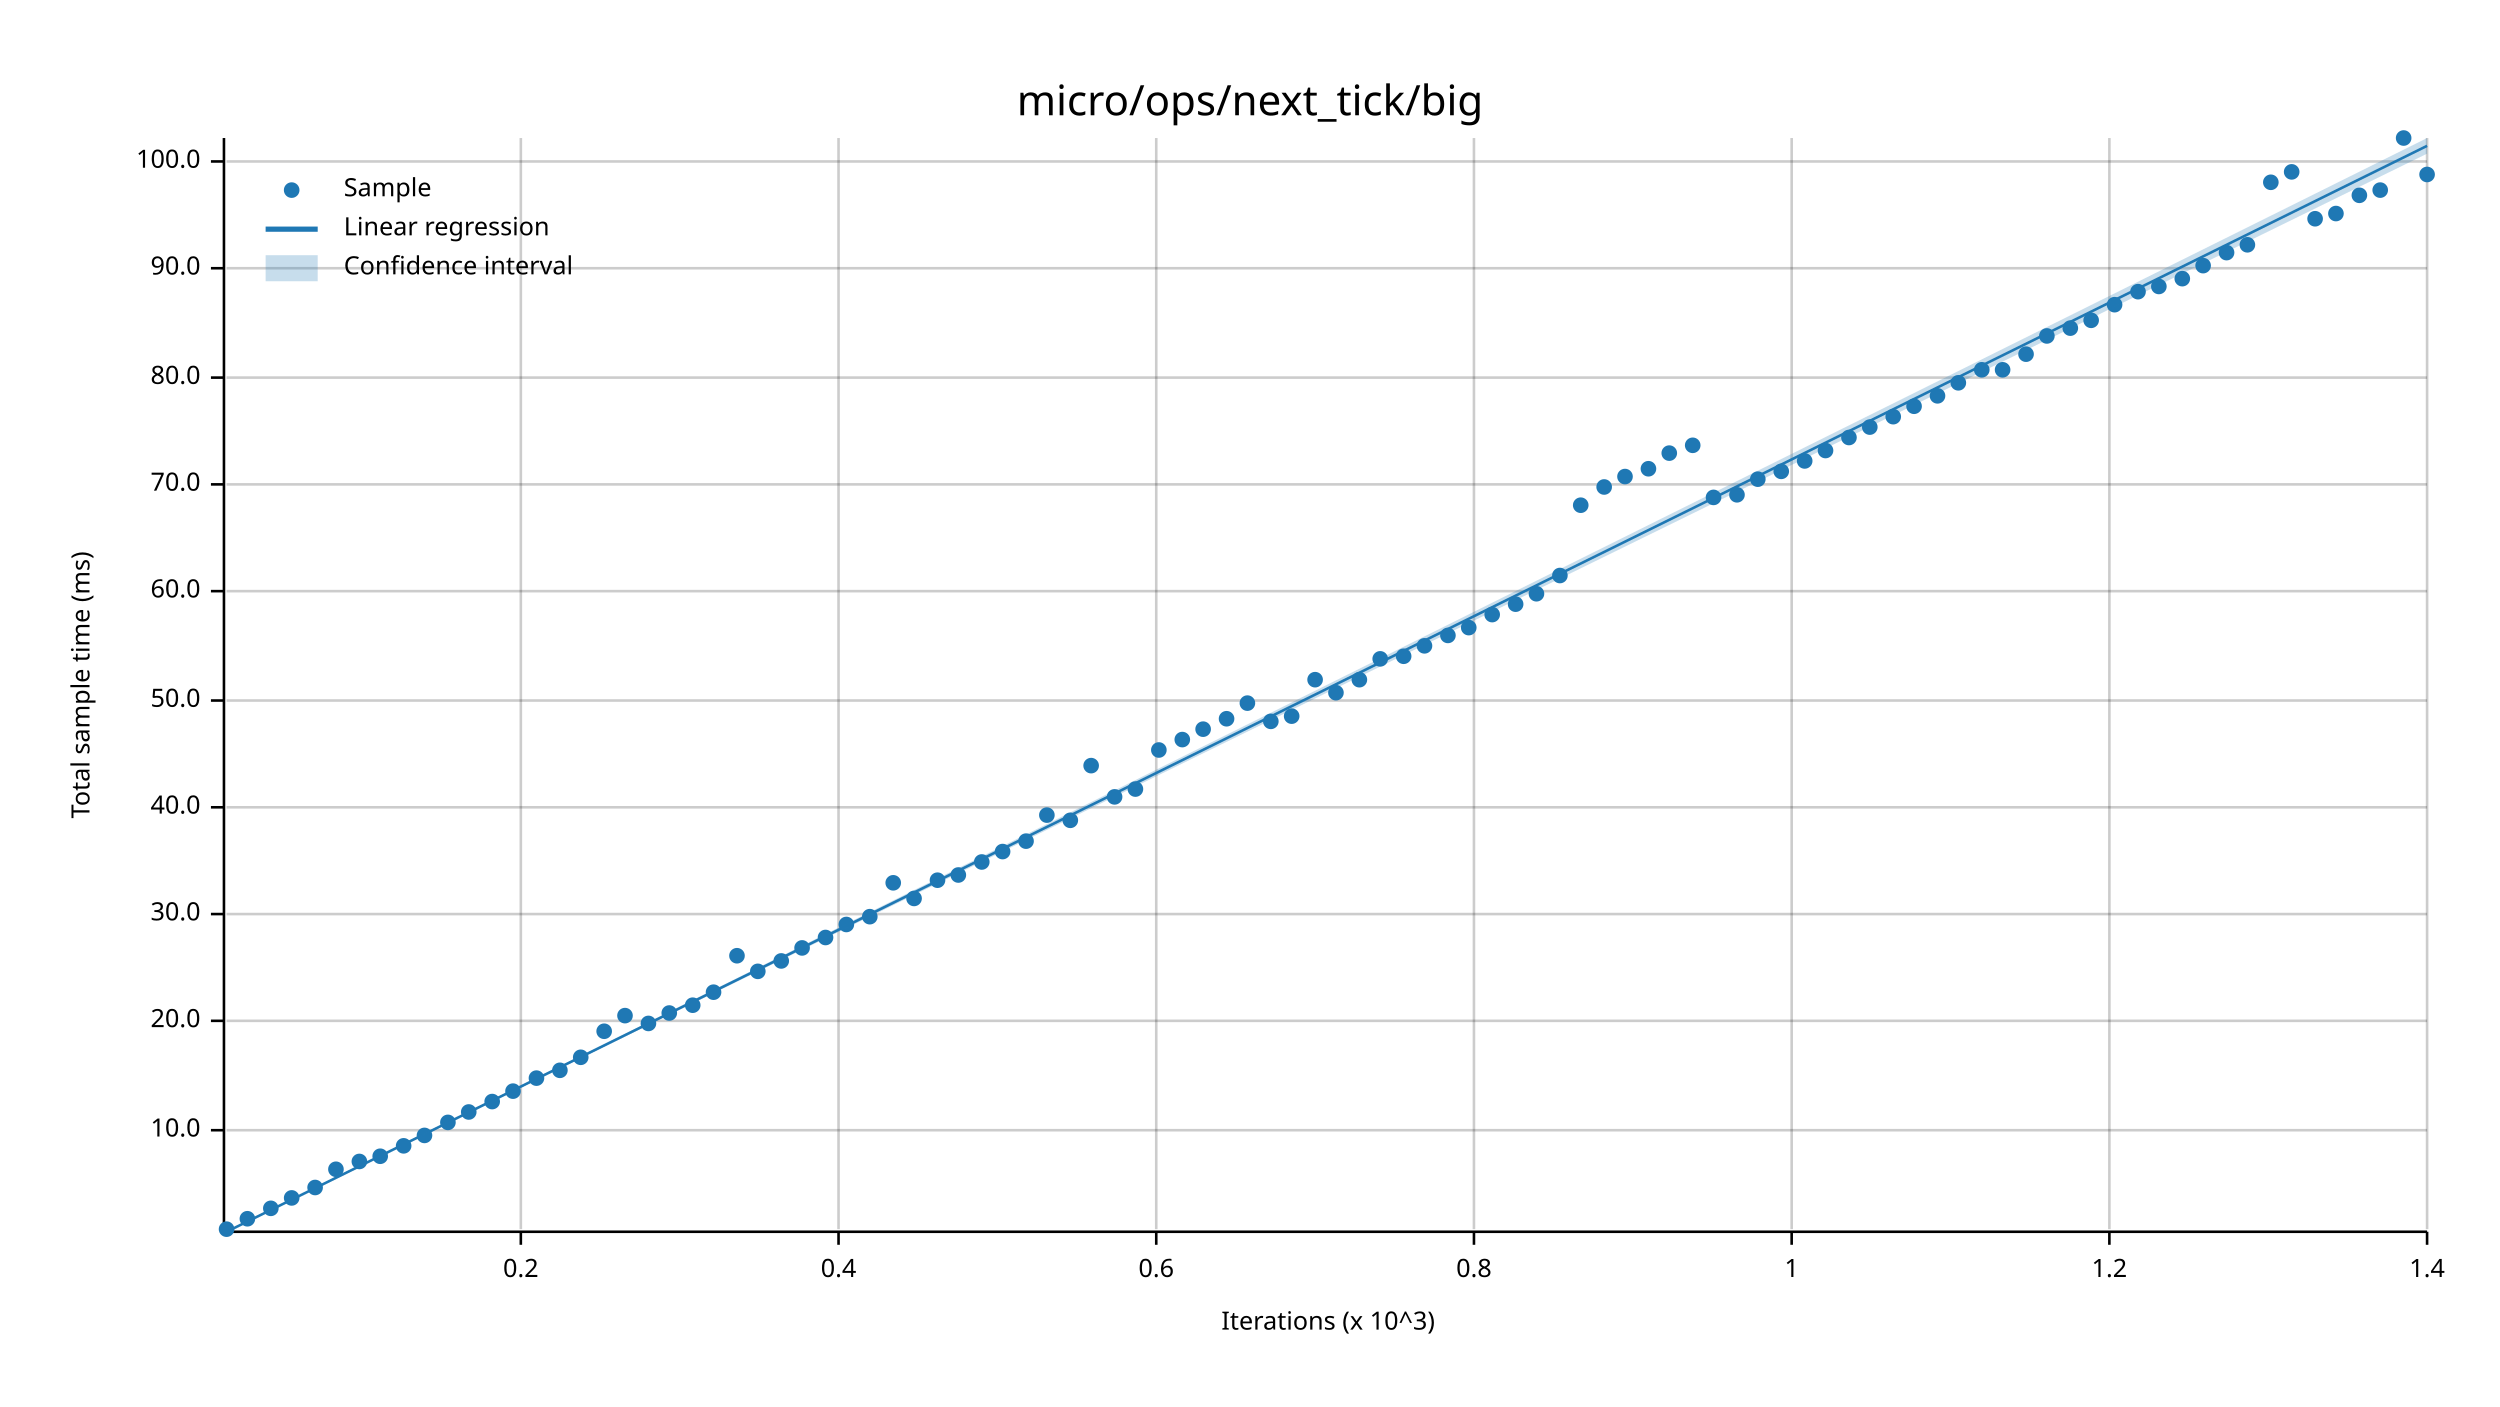
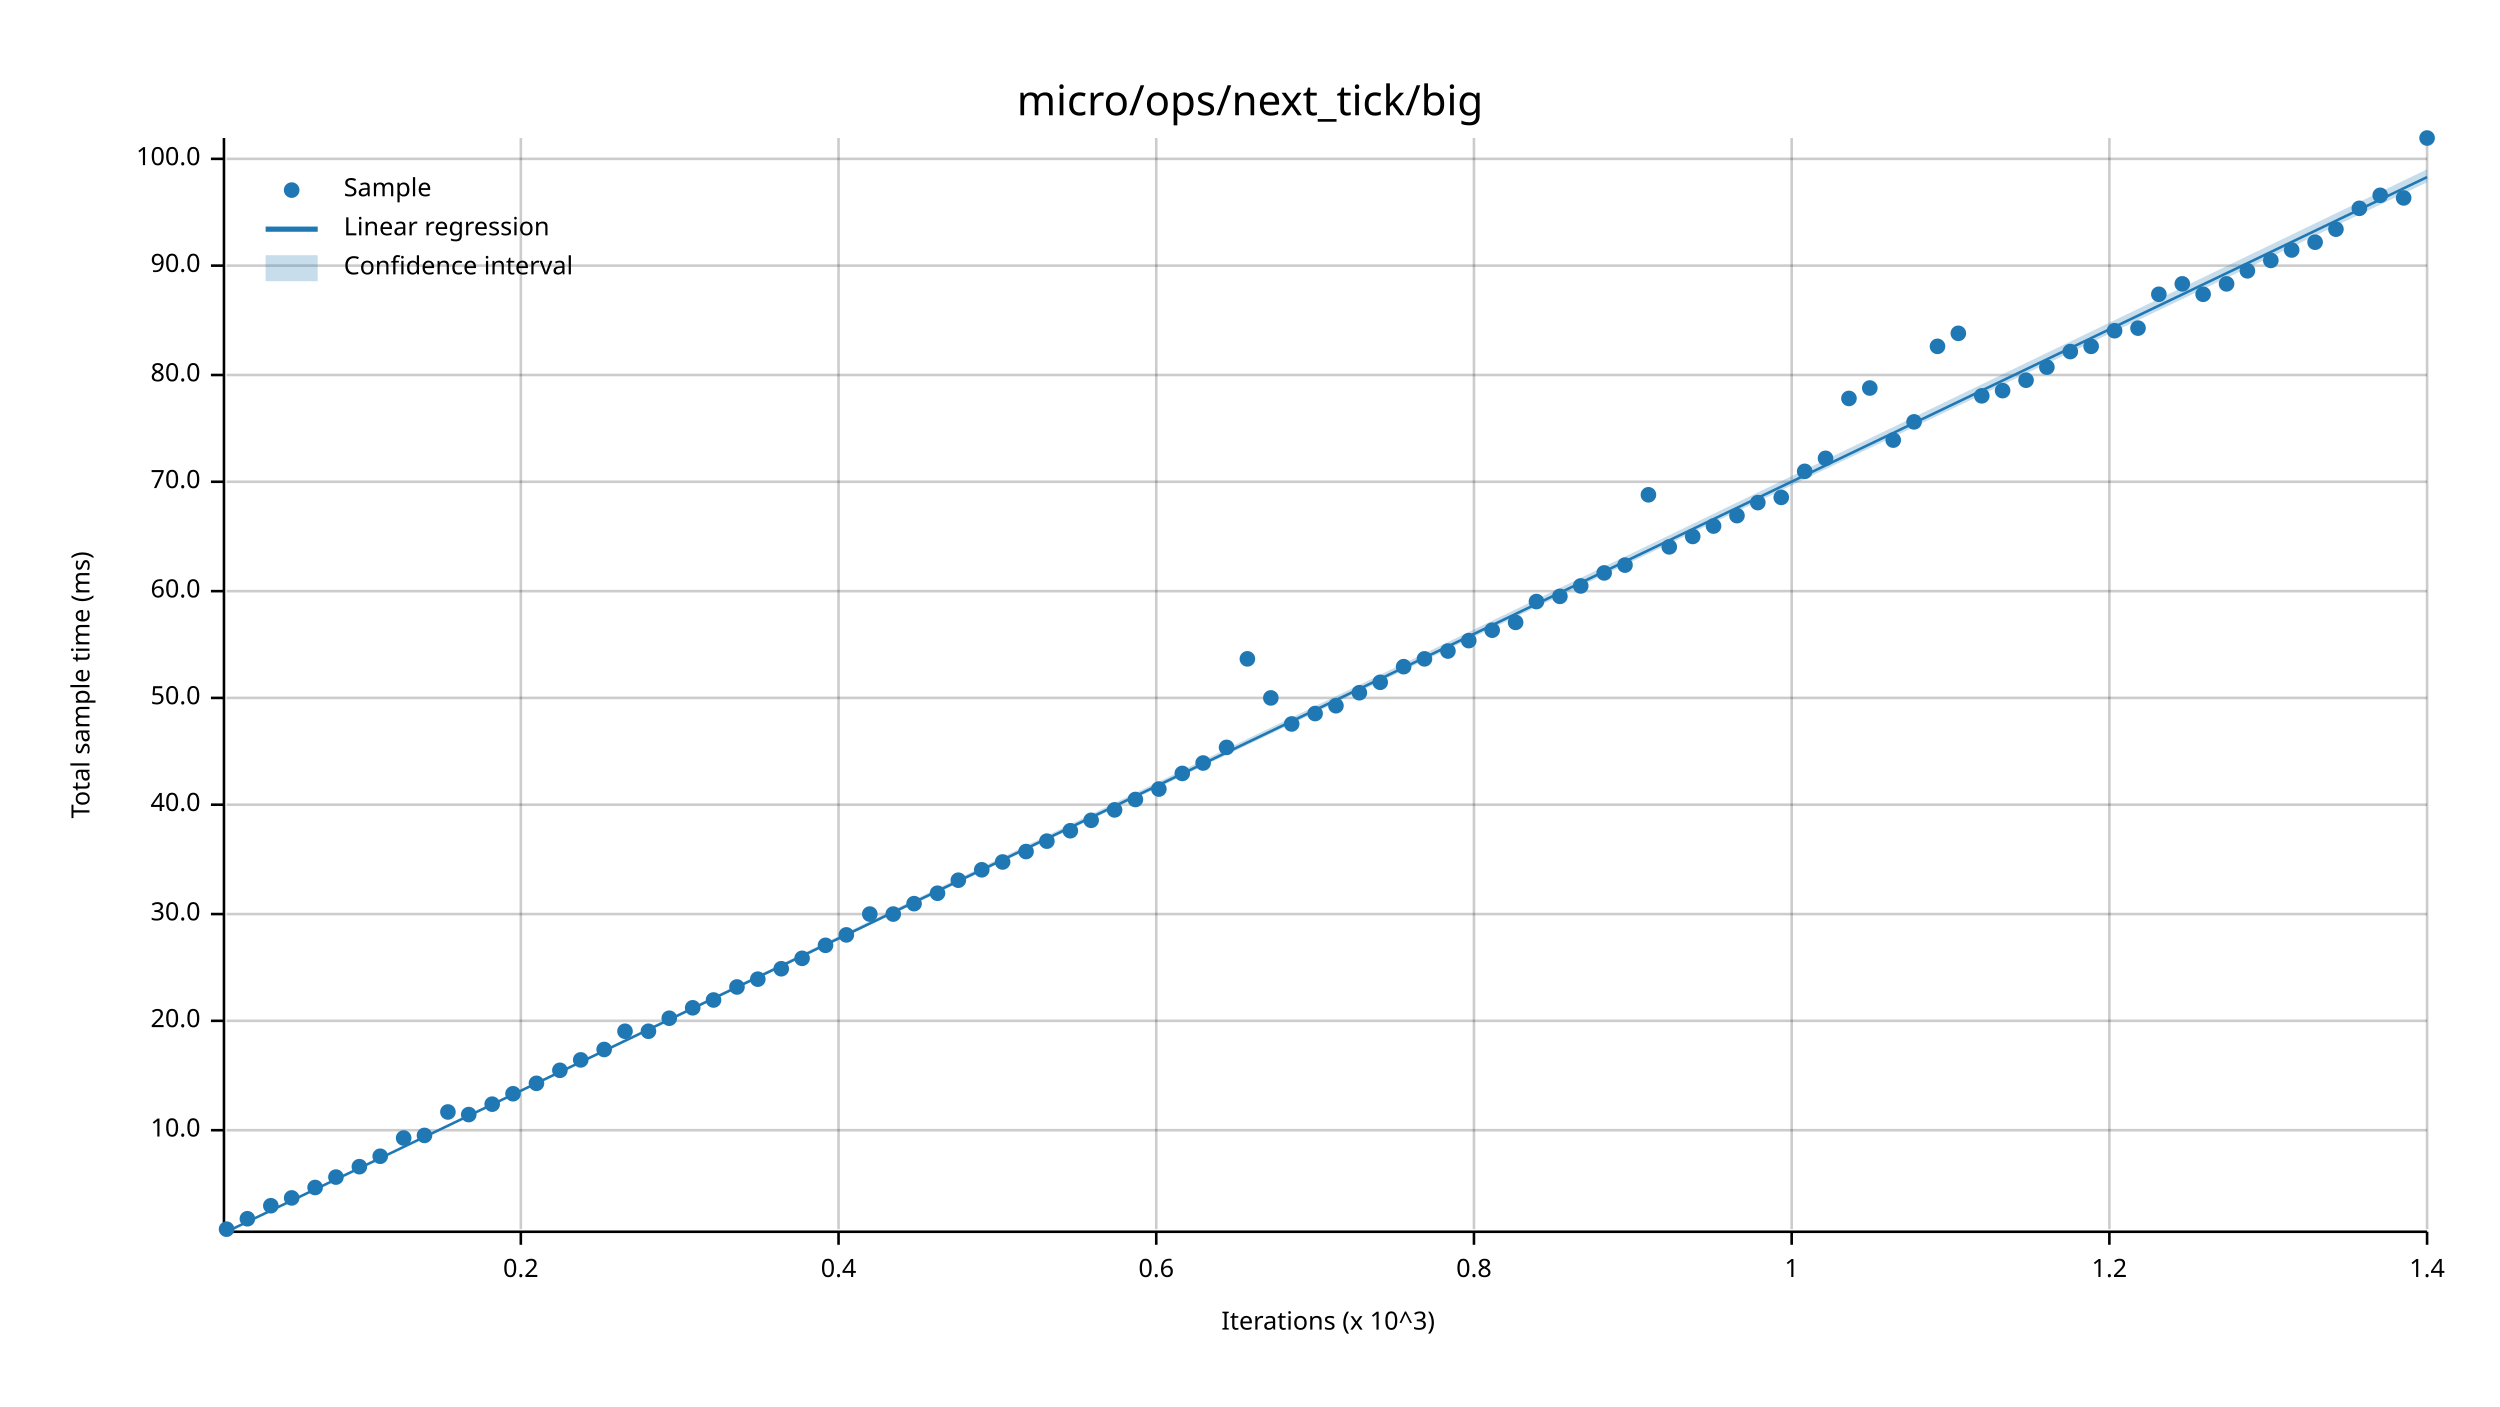
<svg xmlns="http://www.w3.org/2000/svg" width="960" height="540" viewBox="0 0 960 540">
  <text x="480" y="32" dy="0.76em" text-anchor="middle" font-family="sans-serif" font-size="16.129" opacity="1" fill="#000000">
micro/ops/next_tick/big
</text>
  <text x="27" y="263" dy="0.76em" text-anchor="middle" font-family="sans-serif" font-size="9.677" opacity="1" fill="#000000" transform="rotate(270, 27, 263)">
Total sample time (ms)
</text>
  <text x="510" y="513" dy="-0.5ex" text-anchor="middle" font-family="sans-serif" font-size="9.677" opacity="1" fill="#000000">
Iterations (x 10^3)
</text>
  <line opacity="0.2" stroke="#000000" stroke-width="1" x1="200" y1="472" x2="200" y2="53" />
  <line opacity="0.2" stroke="#000000" stroke-width="1" x1="322" y1="472" x2="322" y2="53" />
  <line opacity="0.2" stroke="#000000" stroke-width="1" x1="444" y1="472" x2="444" y2="53" />
  <line opacity="0.2" stroke="#000000" stroke-width="1" x1="566" y1="472" x2="566" y2="53" />
  <line opacity="0.2" stroke="#000000" stroke-width="1" x1="688" y1="472" x2="688" y2="53" />
  <line opacity="0.2" stroke="#000000" stroke-width="1" x1="810" y1="472" x2="810" y2="53" />
  <line opacity="0.2" stroke="#000000" stroke-width="1" x1="932" y1="472" x2="932" y2="53" />
  <line opacity="0.2" stroke="#000000" stroke-width="1" x1="87" y1="434" x2="932" y2="434" />
  <line opacity="0.2" stroke="#000000" stroke-width="1" x1="87" y1="392" x2="932" y2="392" />
  <line opacity="0.2" stroke="#000000" stroke-width="1" x1="87" y1="351" x2="932" y2="351" />
-   <line opacity="0.2" stroke="#000000" stroke-width="1" x1="87" y1="310" x2="932" y2="310" />
-   <line opacity="0.2" stroke="#000000" stroke-width="1" x1="87" y1="269" x2="932" y2="269" />
+   <line opacity="0.2" stroke="#000000" stroke-width="1" x1="87" y1="309" x2="932" y2="309" />
+   <line opacity="0.2" stroke="#000000" stroke-width="1" x1="87" y1="268" x2="932" y2="268" />
  <line opacity="0.2" stroke="#000000" stroke-width="1" x1="87" y1="227" x2="932" y2="227" />
-   <line opacity="0.2" stroke="#000000" stroke-width="1" x1="87" y1="186" x2="932" y2="186" />
-   <line opacity="0.2" stroke="#000000" stroke-width="1" x1="87" y1="145" x2="932" y2="145" />
-   <line opacity="0.2" stroke="#000000" stroke-width="1" x1="87" y1="103" x2="932" y2="103" />
-   <line opacity="0.2" stroke="#000000" stroke-width="1" x1="87" y1="62" x2="932" y2="62" />
+   <line opacity="0.2" stroke="#000000" stroke-width="1" x1="87" y1="185" x2="932" y2="185" />
+   <line opacity="0.2" stroke="#000000" stroke-width="1" x1="87" y1="144" x2="932" y2="144" />
+   <line opacity="0.2" stroke="#000000" stroke-width="1" x1="87" y1="102" x2="932" y2="102" />
+   <line opacity="0.2" stroke="#000000" stroke-width="1" x1="87" y1="61" x2="932" y2="61" />
  <polyline fill="none" opacity="1" stroke="#000000" stroke-width="1" points="86,53 86,472 " />
  <text x="77" y="434" dy="0.5ex" text-anchor="end" font-family="sans-serif" font-size="9.677" opacity="1" fill="#000000">
10.0
</text>
  <polyline fill="none" opacity="1" stroke="#000000" stroke-width="1" points="81,434 86,434 " />
  <text x="77" y="392" dy="0.5ex" text-anchor="end" font-family="sans-serif" font-size="9.677" opacity="1" fill="#000000">
20.0
</text>
  <polyline fill="none" opacity="1" stroke="#000000" stroke-width="1" points="81,392 86,392 " />
  <text x="77" y="351" dy="0.5ex" text-anchor="end" font-family="sans-serif" font-size="9.677" opacity="1" fill="#000000">
30.0
</text>
  <polyline fill="none" opacity="1" stroke="#000000" stroke-width="1" points="81,351 86,351 " />
-   <text x="77" y="310" dy="0.5ex" text-anchor="end" font-family="sans-serif" font-size="9.677" opacity="1" fill="#000000">
+   <text x="77" y="309" dy="0.5ex" text-anchor="end" font-family="sans-serif" font-size="9.677" opacity="1" fill="#000000">
40.0
</text>
-   <polyline fill="none" opacity="1" stroke="#000000" stroke-width="1" points="81,310 86,310 " />
-   <text x="77" y="269" dy="0.5ex" text-anchor="end" font-family="sans-serif" font-size="9.677" opacity="1" fill="#000000">
+   <polyline fill="none" opacity="1" stroke="#000000" stroke-width="1" points="81,309 86,309 " />
+   <text x="77" y="268" dy="0.5ex" text-anchor="end" font-family="sans-serif" font-size="9.677" opacity="1" fill="#000000">
50.0
</text>
-   <polyline fill="none" opacity="1" stroke="#000000" stroke-width="1" points="81,269 86,269 " />
+   <polyline fill="none" opacity="1" stroke="#000000" stroke-width="1" points="81,268 86,268 " />
  <text x="77" y="227" dy="0.5ex" text-anchor="end" font-family="sans-serif" font-size="9.677" opacity="1" fill="#000000">
60.0
</text>
  <polyline fill="none" opacity="1" stroke="#000000" stroke-width="1" points="81,227 86,227 " />
-   <text x="77" y="186" dy="0.5ex" text-anchor="end" font-family="sans-serif" font-size="9.677" opacity="1" fill="#000000">
+   <text x="77" y="185" dy="0.5ex" text-anchor="end" font-family="sans-serif" font-size="9.677" opacity="1" fill="#000000">
70.0
</text>
-   <polyline fill="none" opacity="1" stroke="#000000" stroke-width="1" points="81,186 86,186 " />
-   <text x="77" y="145" dy="0.5ex" text-anchor="end" font-family="sans-serif" font-size="9.677" opacity="1" fill="#000000">
+   <polyline fill="none" opacity="1" stroke="#000000" stroke-width="1" points="81,185 86,185 " />
+   <text x="77" y="144" dy="0.5ex" text-anchor="end" font-family="sans-serif" font-size="9.677" opacity="1" fill="#000000">
80.0
</text>
-   <polyline fill="none" opacity="1" stroke="#000000" stroke-width="1" points="81,145 86,145 " />
-   <text x="77" y="103" dy="0.5ex" text-anchor="end" font-family="sans-serif" font-size="9.677" opacity="1" fill="#000000">
+   <polyline fill="none" opacity="1" stroke="#000000" stroke-width="1" points="81,144 86,144 " />
+   <text x="77" y="102" dy="0.5ex" text-anchor="end" font-family="sans-serif" font-size="9.677" opacity="1" fill="#000000">
90.0
</text>
-   <polyline fill="none" opacity="1" stroke="#000000" stroke-width="1" points="81,103 86,103 " />
-   <text x="77" y="62" dy="0.5ex" text-anchor="end" font-family="sans-serif" font-size="9.677" opacity="1" fill="#000000">
+   <polyline fill="none" opacity="1" stroke="#000000" stroke-width="1" points="81,102 86,102 " />
+   <text x="77" y="61" dy="0.5ex" text-anchor="end" font-family="sans-serif" font-size="9.677" opacity="1" fill="#000000">
100.0
</text>
-   <polyline fill="none" opacity="1" stroke="#000000" stroke-width="1" points="81,62 86,62 " />
+   <polyline fill="none" opacity="1" stroke="#000000" stroke-width="1" points="81,61 86,61 " />
  <polyline fill="none" opacity="1" stroke="#000000" stroke-width="1" points="87,473 932,473 " />
  <text x="200" y="483" dy="0.76em" text-anchor="middle" font-family="sans-serif" font-size="9.677" opacity="1" fill="#000000">
0.2
</text>
  <polyline fill="none" opacity="1" stroke="#000000" stroke-width="1" points="200,473 200,478 " />
  <text x="322" y="483" dy="0.76em" text-anchor="middle" font-family="sans-serif" font-size="9.677" opacity="1" fill="#000000">
0.4
</text>
  <polyline fill="none" opacity="1" stroke="#000000" stroke-width="1" points="322,473 322,478 " />
  <text x="444" y="483" dy="0.76em" text-anchor="middle" font-family="sans-serif" font-size="9.677" opacity="1" fill="#000000">
0.6
</text>
  <polyline fill="none" opacity="1" stroke="#000000" stroke-width="1" points="444,473 444,478 " />
  <text x="566" y="483" dy="0.76em" text-anchor="middle" font-family="sans-serif" font-size="9.677" opacity="1" fill="#000000">
0.8
</text>
  <polyline fill="none" opacity="1" stroke="#000000" stroke-width="1" points="566,473 566,478 " />
  <text x="688" y="483" dy="0.76em" text-anchor="middle" font-family="sans-serif" font-size="9.677" opacity="1" fill="#000000">
1
</text>
  <polyline fill="none" opacity="1" stroke="#000000" stroke-width="1" points="688,473 688,478 " />
  <text x="810" y="483" dy="0.76em" text-anchor="middle" font-family="sans-serif" font-size="9.677" opacity="1" fill="#000000">
1.2
</text>
  <polyline fill="none" opacity="1" stroke="#000000" stroke-width="1" points="810,473 810,478 " />
  <text x="932" y="483" dy="0.76em" text-anchor="middle" font-family="sans-serif" font-size="9.677" opacity="1" fill="#000000">
1.4
</text>
  <polyline fill="none" opacity="1" stroke="#000000" stroke-width="1" points="932,473 932,478 " />
  <circle cx="87" cy="472" r="3" opacity="1" fill="#1F78B4" stroke="none" stroke-width="1" />
  <circle cx="95" cy="468" r="3" opacity="1" fill="#1F78B4" stroke="none" stroke-width="1" />
-   <circle cx="104" cy="464" r="3" opacity="1" fill="#1F78B4" stroke="none" stroke-width="1" />
+   <circle cx="104" cy="463" r="3" opacity="1" fill="#1F78B4" stroke="none" stroke-width="1" />
  <circle cx="112" cy="460" r="3" opacity="1" fill="#1F78B4" stroke="none" stroke-width="1" />
  <circle cx="121" cy="456" r="3" opacity="1" fill="#1F78B4" stroke="none" stroke-width="1" />
-   <circle cx="129" cy="449" r="3" opacity="1" fill="#1F78B4" stroke="none" stroke-width="1" />
-   <circle cx="138" cy="446" r="3" opacity="1" fill="#1F78B4" stroke="none" stroke-width="1" />
+   <circle cx="129" cy="452" r="3" opacity="1" fill="#1F78B4" stroke="none" stroke-width="1" />
+   <circle cx="138" cy="448" r="3" opacity="1" fill="#1F78B4" stroke="none" stroke-width="1" />
  <circle cx="146" cy="444" r="3" opacity="1" fill="#1F78B4" stroke="none" stroke-width="1" />
-   <circle cx="155" cy="440" r="3" opacity="1" fill="#1F78B4" stroke="none" stroke-width="1" />
+   <circle cx="155" cy="437" r="3" opacity="1" fill="#1F78B4" stroke="none" stroke-width="1" />
  <circle cx="163" cy="436" r="3" opacity="1" fill="#1F78B4" stroke="none" stroke-width="1" />
-   <circle cx="172" cy="431" r="3" opacity="1" fill="#1F78B4" stroke="none" stroke-width="1" />
-   <circle cx="180" cy="427" r="3" opacity="1" fill="#1F78B4" stroke="none" stroke-width="1" />
-   <circle cx="189" cy="423" r="3" opacity="1" fill="#1F78B4" stroke="none" stroke-width="1" />
-   <circle cx="197" cy="419" r="3" opacity="1" fill="#1F78B4" stroke="none" stroke-width="1" />
-   <circle cx="206" cy="414" r="3" opacity="1" fill="#1F78B4" stroke="none" stroke-width="1" />
+   <circle cx="172" cy="427" r="3" opacity="1" fill="#1F78B4" stroke="none" stroke-width="1" />
+   <circle cx="180" cy="428" r="3" opacity="1" fill="#1F78B4" stroke="none" stroke-width="1" />
+   <circle cx="189" cy="424" r="3" opacity="1" fill="#1F78B4" stroke="none" stroke-width="1" />
+   <circle cx="197" cy="420" r="3" opacity="1" fill="#1F78B4" stroke="none" stroke-width="1" />
+   <circle cx="206" cy="416" r="3" opacity="1" fill="#1F78B4" stroke="none" stroke-width="1" />
  <circle cx="215" cy="411" r="3" opacity="1" fill="#1F78B4" stroke="none" stroke-width="1" />
-   <circle cx="223" cy="406" r="3" opacity="1" fill="#1F78B4" stroke="none" stroke-width="1" />
-   <circle cx="232" cy="396" r="3" opacity="1" fill="#1F78B4" stroke="none" stroke-width="1" />
-   <circle cx="240" cy="390" r="3" opacity="1" fill="#1F78B4" stroke="none" stroke-width="1" />
-   <circle cx="249" cy="393" r="3" opacity="1" fill="#1F78B4" stroke="none" stroke-width="1" />
-   <circle cx="257" cy="389" r="3" opacity="1" fill="#1F78B4" stroke="none" stroke-width="1" />
-   <circle cx="266" cy="386" r="3" opacity="1" fill="#1F78B4" stroke="none" stroke-width="1" />
-   <circle cx="274" cy="381" r="3" opacity="1" fill="#1F78B4" stroke="none" stroke-width="1" />
-   <circle cx="283" cy="367" r="3" opacity="1" fill="#1F78B4" stroke="none" stroke-width="1" />
-   <circle cx="291" cy="373" r="3" opacity="1" fill="#1F78B4" stroke="none" stroke-width="1" />
-   <circle cx="300" cy="369" r="3" opacity="1" fill="#1F78B4" stroke="none" stroke-width="1" />
-   <circle cx="308" cy="364" r="3" opacity="1" fill="#1F78B4" stroke="none" stroke-width="1" />
-   <circle cx="317" cy="360" r="3" opacity="1" fill="#1F78B4" stroke="none" stroke-width="1" />
-   <circle cx="325" cy="355" r="3" opacity="1" fill="#1F78B4" stroke="none" stroke-width="1" />
-   <circle cx="334" cy="352" r="3" opacity="1" fill="#1F78B4" stroke="none" stroke-width="1" />
-   <circle cx="343" cy="339" r="3" opacity="1" fill="#1F78B4" stroke="none" stroke-width="1" />
-   <circle cx="351" cy="345" r="3" opacity="1" fill="#1F78B4" stroke="none" stroke-width="1" />
-   <circle cx="360" cy="338" r="3" opacity="1" fill="#1F78B4" stroke="none" stroke-width="1" />
-   <circle cx="368" cy="336" r="3" opacity="1" fill="#1F78B4" stroke="none" stroke-width="1" />
-   <circle cx="377" cy="331" r="3" opacity="1" fill="#1F78B4" stroke="none" stroke-width="1" />
-   <circle cx="385" cy="327" r="3" opacity="1" fill="#1F78B4" stroke="none" stroke-width="1" />
-   <circle cx="394" cy="323" r="3" opacity="1" fill="#1F78B4" stroke="none" stroke-width="1" />
-   <circle cx="402" cy="313" r="3" opacity="1" fill="#1F78B4" stroke="none" stroke-width="1" />
-   <circle cx="411" cy="315" r="3" opacity="1" fill="#1F78B4" stroke="none" stroke-width="1" />
-   <circle cx="419" cy="294" r="3" opacity="1" fill="#1F78B4" stroke="none" stroke-width="1" />
-   <circle cx="428" cy="306" r="3" opacity="1" fill="#1F78B4" stroke="none" stroke-width="1" />
-   <circle cx="436" cy="303" r="3" opacity="1" fill="#1F78B4" stroke="none" stroke-width="1" />
-   <circle cx="445" cy="288" r="3" opacity="1" fill="#1F78B4" stroke="none" stroke-width="1" />
-   <circle cx="454" cy="284" r="3" opacity="1" fill="#1F78B4" stroke="none" stroke-width="1" />
-   <circle cx="462" cy="280" r="3" opacity="1" fill="#1F78B4" stroke="none" stroke-width="1" />
-   <circle cx="471" cy="276" r="3" opacity="1" fill="#1F78B4" stroke="none" stroke-width="1" />
-   <circle cx="479" cy="270" r="3" opacity="1" fill="#1F78B4" stroke="none" stroke-width="1" />
-   <circle cx="488" cy="277" r="3" opacity="1" fill="#1F78B4" stroke="none" stroke-width="1" />
-   <circle cx="496" cy="275" r="3" opacity="1" fill="#1F78B4" stroke="none" stroke-width="1" />
-   <circle cx="505" cy="261" r="3" opacity="1" fill="#1F78B4" stroke="none" stroke-width="1" />
-   <circle cx="513" cy="266" r="3" opacity="1" fill="#1F78B4" stroke="none" stroke-width="1" />
-   <circle cx="522" cy="261" r="3" opacity="1" fill="#1F78B4" stroke="none" stroke-width="1" />
-   <circle cx="530" cy="253" r="3" opacity="1" fill="#1F78B4" stroke="none" stroke-width="1" />
-   <circle cx="539" cy="252" r="3" opacity="1" fill="#1F78B4" stroke="none" stroke-width="1" />
-   <circle cx="547" cy="248" r="3" opacity="1" fill="#1F78B4" stroke="none" stroke-width="1" />
-   <circle cx="556" cy="244" r="3" opacity="1" fill="#1F78B4" stroke="none" stroke-width="1" />
-   <circle cx="564" cy="241" r="3" opacity="1" fill="#1F78B4" stroke="none" stroke-width="1" />
-   <circle cx="573" cy="236" r="3" opacity="1" fill="#1F78B4" stroke="none" stroke-width="1" />
-   <circle cx="582" cy="232" r="3" opacity="1" fill="#1F78B4" stroke="none" stroke-width="1" />
-   <circle cx="590" cy="228" r="3" opacity="1" fill="#1F78B4" stroke="none" stroke-width="1" />
-   <circle cx="599" cy="221" r="3" opacity="1" fill="#1F78B4" stroke="none" stroke-width="1" />
-   <circle cx="607" cy="194" r="3" opacity="1" fill="#1F78B4" stroke="none" stroke-width="1" />
-   <circle cx="616" cy="187" r="3" opacity="1" fill="#1F78B4" stroke="none" stroke-width="1" />
-   <circle cx="624" cy="183" r="3" opacity="1" fill="#1F78B4" stroke="none" stroke-width="1" />
-   <circle cx="633" cy="180" r="3" opacity="1" fill="#1F78B4" stroke="none" stroke-width="1" />
-   <circle cx="641" cy="174" r="3" opacity="1" fill="#1F78B4" stroke="none" stroke-width="1" />
-   <circle cx="650" cy="171" r="3" opacity="1" fill="#1F78B4" stroke="none" stroke-width="1" />
-   <circle cx="658" cy="191" r="3" opacity="1" fill="#1F78B4" stroke="none" stroke-width="1" />
-   <circle cx="667" cy="190" r="3" opacity="1" fill="#1F78B4" stroke="none" stroke-width="1" />
-   <circle cx="675" cy="184" r="3" opacity="1" fill="#1F78B4" stroke="none" stroke-width="1" />
-   <circle cx="684" cy="181" r="3" opacity="1" fill="#1F78B4" stroke="none" stroke-width="1" />
-   <circle cx="693" cy="177" r="3" opacity="1" fill="#1F78B4" stroke="none" stroke-width="1" />
-   <circle cx="701" cy="173" r="3" opacity="1" fill="#1F78B4" stroke="none" stroke-width="1" />
-   <circle cx="710" cy="168" r="3" opacity="1" fill="#1F78B4" stroke="none" stroke-width="1" />
-   <circle cx="718" cy="164" r="3" opacity="1" fill="#1F78B4" stroke="none" stroke-width="1" />
-   <circle cx="727" cy="160" r="3" opacity="1" fill="#1F78B4" stroke="none" stroke-width="1" />
-   <circle cx="735" cy="156" r="3" opacity="1" fill="#1F78B4" stroke="none" stroke-width="1" />
-   <circle cx="744" cy="152" r="3" opacity="1" fill="#1F78B4" stroke="none" stroke-width="1" />
-   <circle cx="752" cy="147" r="3" opacity="1" fill="#1F78B4" stroke="none" stroke-width="1" />
-   <circle cx="761" cy="142" r="3" opacity="1" fill="#1F78B4" stroke="none" stroke-width="1" />
-   <circle cx="769" cy="142" r="3" opacity="1" fill="#1F78B4" stroke="none" stroke-width="1" />
-   <circle cx="778" cy="136" r="3" opacity="1" fill="#1F78B4" stroke="none" stroke-width="1" />
-   <circle cx="786" cy="129" r="3" opacity="1" fill="#1F78B4" stroke="none" stroke-width="1" />
-   <circle cx="795" cy="126" r="3" opacity="1" fill="#1F78B4" stroke="none" stroke-width="1" />
-   <circle cx="803" cy="123" r="3" opacity="1" fill="#1F78B4" stroke="none" stroke-width="1" />
-   <circle cx="812" cy="117" r="3" opacity="1" fill="#1F78B4" stroke="none" stroke-width="1" />
-   <circle cx="821" cy="112" r="3" opacity="1" fill="#1F78B4" stroke="none" stroke-width="1" />
-   <circle cx="829" cy="110" r="3" opacity="1" fill="#1F78B4" stroke="none" stroke-width="1" />
-   <circle cx="838" cy="107" r="3" opacity="1" fill="#1F78B4" stroke="none" stroke-width="1" />
-   <circle cx="846" cy="102" r="3" opacity="1" fill="#1F78B4" stroke="none" stroke-width="1" />
-   <circle cx="855" cy="97" r="3" opacity="1" fill="#1F78B4" stroke="none" stroke-width="1" />
-   <circle cx="863" cy="94" r="3" opacity="1" fill="#1F78B4" stroke="none" stroke-width="1" />
-   <circle cx="872" cy="70" r="3" opacity="1" fill="#1F78B4" stroke="none" stroke-width="1" />
-   <circle cx="880" cy="66" r="3" opacity="1" fill="#1F78B4" stroke="none" stroke-width="1" />
-   <circle cx="889" cy="84" r="3" opacity="1" fill="#1F78B4" stroke="none" stroke-width="1" />
-   <circle cx="897" cy="82" r="3" opacity="1" fill="#1F78B4" stroke="none" stroke-width="1" />
-   <circle cx="906" cy="75" r="3" opacity="1" fill="#1F78B4" stroke="none" stroke-width="1" />
-   <circle cx="914" cy="73" r="3" opacity="1" fill="#1F78B4" stroke="none" stroke-width="1" />
-   <circle cx="923" cy="53" r="3" opacity="1" fill="#1F78B4" stroke="none" stroke-width="1" />
-   <circle cx="932" cy="67" r="3" opacity="1" fill="#1F78B4" stroke="none" stroke-width="1" />
-   <polyline fill="none" opacity="1" stroke="#1F78B4" stroke-width="1" points="87,473 932,56 " />
-   <polygon opacity="0.25" fill="#1F78B4" points="87,473 932,59 932,53 " />
+   <circle cx="223" cy="407" r="3" opacity="1" fill="#1F78B4" stroke="none" stroke-width="1" />
+   <circle cx="232" cy="403" r="3" opacity="1" fill="#1F78B4" stroke="none" stroke-width="1" />
+   <circle cx="240" cy="396" r="3" opacity="1" fill="#1F78B4" stroke="none" stroke-width="1" />
+   <circle cx="249" cy="396" r="3" opacity="1" fill="#1F78B4" stroke="none" stroke-width="1" />
+   <circle cx="257" cy="391" r="3" opacity="1" fill="#1F78B4" stroke="none" stroke-width="1" />
+   <circle cx="266" cy="387" r="3" opacity="1" fill="#1F78B4" stroke="none" stroke-width="1" />
+   <circle cx="274" cy="384" r="3" opacity="1" fill="#1F78B4" stroke="none" stroke-width="1" />
+   <circle cx="283" cy="379" r="3" opacity="1" fill="#1F78B4" stroke="none" stroke-width="1" />
+   <circle cx="291" cy="376" r="3" opacity="1" fill="#1F78B4" stroke="none" stroke-width="1" />
+   <circle cx="300" cy="372" r="3" opacity="1" fill="#1F78B4" stroke="none" stroke-width="1" />
+   <circle cx="308" cy="368" r="3" opacity="1" fill="#1F78B4" stroke="none" stroke-width="1" />
+   <circle cx="317" cy="363" r="3" opacity="1" fill="#1F78B4" stroke="none" stroke-width="1" />
+   <circle cx="325" cy="359" r="3" opacity="1" fill="#1F78B4" stroke="none" stroke-width="1" />
+   <circle cx="334" cy="351" r="3" opacity="1" fill="#1F78B4" stroke="none" stroke-width="1" />
+   <circle cx="343" cy="351" r="3" opacity="1" fill="#1F78B4" stroke="none" stroke-width="1" />
+   <circle cx="351" cy="347" r="3" opacity="1" fill="#1F78B4" stroke="none" stroke-width="1" />
+   <circle cx="360" cy="343" r="3" opacity="1" fill="#1F78B4" stroke="none" stroke-width="1" />
+   <circle cx="368" cy="338" r="3" opacity="1" fill="#1F78B4" stroke="none" stroke-width="1" />
+   <circle cx="377" cy="334" r="3" opacity="1" fill="#1F78B4" stroke="none" stroke-width="1" />
+   <circle cx="385" cy="331" r="3" opacity="1" fill="#1F78B4" stroke="none" stroke-width="1" />
+   <circle cx="394" cy="327" r="3" opacity="1" fill="#1F78B4" stroke="none" stroke-width="1" />
+   <circle cx="402" cy="323" r="3" opacity="1" fill="#1F78B4" stroke="none" stroke-width="1" />
+   <circle cx="411" cy="319" r="3" opacity="1" fill="#1F78B4" stroke="none" stroke-width="1" />
+   <circle cx="419" cy="315" r="3" opacity="1" fill="#1F78B4" stroke="none" stroke-width="1" />
+   <circle cx="428" cy="311" r="3" opacity="1" fill="#1F78B4" stroke="none" stroke-width="1" />
+   <circle cx="436" cy="307" r="3" opacity="1" fill="#1F78B4" stroke="none" stroke-width="1" />
+   <circle cx="445" cy="303" r="3" opacity="1" fill="#1F78B4" stroke="none" stroke-width="1" />
+   <circle cx="454" cy="297" r="3" opacity="1" fill="#1F78B4" stroke="none" stroke-width="1" />
+   <circle cx="462" cy="293" r="3" opacity="1" fill="#1F78B4" stroke="none" stroke-width="1" />
+   <circle cx="471" cy="287" r="3" opacity="1" fill="#1F78B4" stroke="none" stroke-width="1" />
+   <circle cx="479" cy="253" r="3" opacity="1" fill="#1F78B4" stroke="none" stroke-width="1" />
+   <circle cx="488" cy="268" r="3" opacity="1" fill="#1F78B4" stroke="none" stroke-width="1" />
+   <circle cx="496" cy="278" r="3" opacity="1" fill="#1F78B4" stroke="none" stroke-width="1" />
+   <circle cx="505" cy="274" r="3" opacity="1" fill="#1F78B4" stroke="none" stroke-width="1" />
+   <circle cx="513" cy="271" r="3" opacity="1" fill="#1F78B4" stroke="none" stroke-width="1" />
+   <circle cx="522" cy="266" r="3" opacity="1" fill="#1F78B4" stroke="none" stroke-width="1" />
+   <circle cx="530" cy="262" r="3" opacity="1" fill="#1F78B4" stroke="none" stroke-width="1" />
+   <circle cx="539" cy="256" r="3" opacity="1" fill="#1F78B4" stroke="none" stroke-width="1" />
+   <circle cx="547" cy="253" r="3" opacity="1" fill="#1F78B4" stroke="none" stroke-width="1" />
+   <circle cx="556" cy="250" r="3" opacity="1" fill="#1F78B4" stroke="none" stroke-width="1" />
+   <circle cx="564" cy="246" r="3" opacity="1" fill="#1F78B4" stroke="none" stroke-width="1" />
+   <circle cx="573" cy="242" r="3" opacity="1" fill="#1F78B4" stroke="none" stroke-width="1" />
+   <circle cx="582" cy="239" r="3" opacity="1" fill="#1F78B4" stroke="none" stroke-width="1" />
+   <circle cx="590" cy="231" r="3" opacity="1" fill="#1F78B4" stroke="none" stroke-width="1" />
+   <circle cx="599" cy="229" r="3" opacity="1" fill="#1F78B4" stroke="none" stroke-width="1" />
+   <circle cx="607" cy="225" r="3" opacity="1" fill="#1F78B4" stroke="none" stroke-width="1" />
+   <circle cx="616" cy="220" r="3" opacity="1" fill="#1F78B4" stroke="none" stroke-width="1" />
+   <circle cx="624" cy="217" r="3" opacity="1" fill="#1F78B4" stroke="none" stroke-width="1" />
+   <circle cx="633" cy="190" r="3" opacity="1" fill="#1F78B4" stroke="none" stroke-width="1" />
+   <circle cx="641" cy="210" r="3" opacity="1" fill="#1F78B4" stroke="none" stroke-width="1" />
+   <circle cx="650" cy="206" r="3" opacity="1" fill="#1F78B4" stroke="none" stroke-width="1" />
+   <circle cx="658" cy="202" r="3" opacity="1" fill="#1F78B4" stroke="none" stroke-width="1" />
+   <circle cx="667" cy="198" r="3" opacity="1" fill="#1F78B4" stroke="none" stroke-width="1" />
+   <circle cx="675" cy="193" r="3" opacity="1" fill="#1F78B4" stroke="none" stroke-width="1" />
+   <circle cx="684" cy="191" r="3" opacity="1" fill="#1F78B4" stroke="none" stroke-width="1" />
+   <circle cx="693" cy="181" r="3" opacity="1" fill="#1F78B4" stroke="none" stroke-width="1" />
+   <circle cx="701" cy="176" r="3" opacity="1" fill="#1F78B4" stroke="none" stroke-width="1" />
+   <circle cx="710" cy="153" r="3" opacity="1" fill="#1F78B4" stroke="none" stroke-width="1" />
+   <circle cx="718" cy="149" r="3" opacity="1" fill="#1F78B4" stroke="none" stroke-width="1" />
+   <circle cx="727" cy="169" r="3" opacity="1" fill="#1F78B4" stroke="none" stroke-width="1" />
+   <circle cx="735" cy="162" r="3" opacity="1" fill="#1F78B4" stroke="none" stroke-width="1" />
+   <circle cx="744" cy="133" r="3" opacity="1" fill="#1F78B4" stroke="none" stroke-width="1" />
+   <circle cx="752" cy="128" r="3" opacity="1" fill="#1F78B4" stroke="none" stroke-width="1" />
+   <circle cx="761" cy="152" r="3" opacity="1" fill="#1F78B4" stroke="none" stroke-width="1" />
+   <circle cx="769" cy="150" r="3" opacity="1" fill="#1F78B4" stroke="none" stroke-width="1" />
+   <circle cx="778" cy="146" r="3" opacity="1" fill="#1F78B4" stroke="none" stroke-width="1" />
+   <circle cx="786" cy="141" r="3" opacity="1" fill="#1F78B4" stroke="none" stroke-width="1" />
+   <circle cx="795" cy="135" r="3" opacity="1" fill="#1F78B4" stroke="none" stroke-width="1" />
+   <circle cx="803" cy="133" r="3" opacity="1" fill="#1F78B4" stroke="none" stroke-width="1" />
+   <circle cx="812" cy="127" r="3" opacity="1" fill="#1F78B4" stroke="none" stroke-width="1" />
+   <circle cx="821" cy="126" r="3" opacity="1" fill="#1F78B4" stroke="none" stroke-width="1" />
+   <circle cx="829" cy="113" r="3" opacity="1" fill="#1F78B4" stroke="none" stroke-width="1" />
+   <circle cx="838" cy="109" r="3" opacity="1" fill="#1F78B4" stroke="none" stroke-width="1" />
+   <circle cx="846" cy="113" r="3" opacity="1" fill="#1F78B4" stroke="none" stroke-width="1" />
+   <circle cx="855" cy="109" r="3" opacity="1" fill="#1F78B4" stroke="none" stroke-width="1" />
+   <circle cx="863" cy="104" r="3" opacity="1" fill="#1F78B4" stroke="none" stroke-width="1" />
+   <circle cx="872" cy="100" r="3" opacity="1" fill="#1F78B4" stroke="none" stroke-width="1" />
+   <circle cx="880" cy="96" r="3" opacity="1" fill="#1F78B4" stroke="none" stroke-width="1" />
+   <circle cx="889" cy="93" r="3" opacity="1" fill="#1F78B4" stroke="none" stroke-width="1" />
+   <circle cx="897" cy="88" r="3" opacity="1" fill="#1F78B4" stroke="none" stroke-width="1" />
+   <circle cx="906" cy="80" r="3" opacity="1" fill="#1F78B4" stroke="none" stroke-width="1" />
+   <circle cx="914" cy="75" r="3" opacity="1" fill="#1F78B4" stroke="none" stroke-width="1" />
+   <circle cx="923" cy="76" r="3" opacity="1" fill="#1F78B4" stroke="none" stroke-width="1" />
+   <circle cx="932" cy="53" r="3" opacity="1" fill="#1F78B4" stroke="none" stroke-width="1" />
+   <polyline fill="none" opacity="1" stroke="#1F78B4" stroke-width="1" points="87,473 932,68 " />
+   <polygon opacity="0.25" fill="#1F78B4" points="87,473 932,70 932,65 " />
  <text x="132" y="68" dy="0.76em" text-anchor="start" font-family="sans-serif" font-size="9.677" opacity="1" fill="#000000">
Sample
</text>
  <text x="132" y="83" dy="0.76em" text-anchor="start" font-family="sans-serif" font-size="9.677" opacity="1" fill="#000000">
Linear regression
</text>
  <text x="132" y="98" dy="0.76em" text-anchor="start" font-family="sans-serif" font-size="9.677" opacity="1" fill="#000000">
Confidence interval
</text>
  <circle cx="112" cy="73" r="3" opacity="1" fill="#1F78B4" stroke="none" stroke-width="1" />
  <polyline fill="none" opacity="1" stroke="#1F78B4" stroke-width="2" points="102,88 122,88 " />
  <rect x="102" y="98" width="20" height="10" opacity="0.25" fill="#1F78B4" stroke="none" />
</svg>
